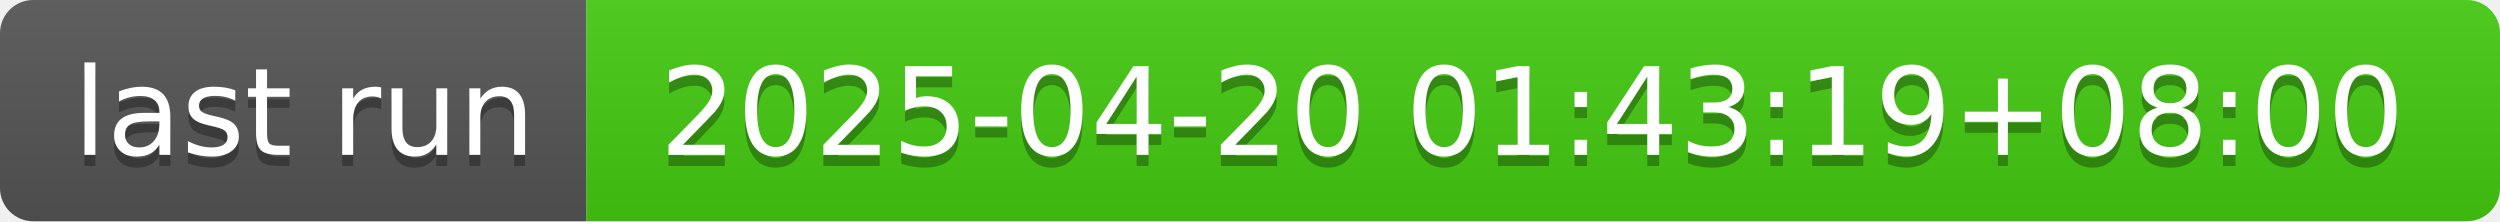
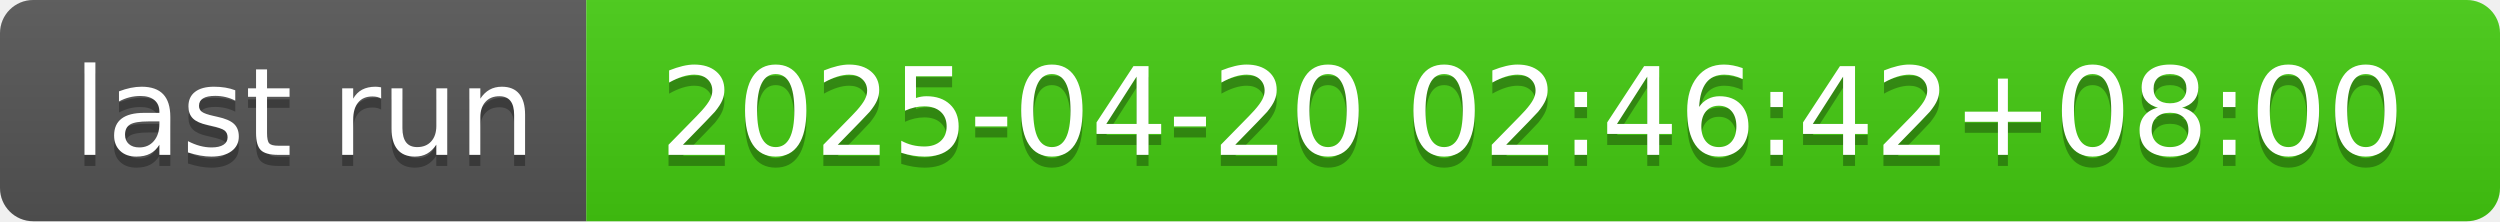
- <svg xmlns="http://www.w3.org/2000/svg" width="226" height="20" role="img" aria-label="last run: 2025-04-20 01:43:19+08:00">
+ <svg xmlns="http://www.w3.org/2000/svg" width="226" height="20" role="img" aria-label="last run: 2025-04-20 02:46:42+08:00">
  <linearGradient id="s" x2="0" y2="100%">
    <stop offset="0" stop-color="#bbb" stop-opacity=".1" />
    <stop offset="1" stop-opacity=".1" />
  </linearGradient>
  <clipPath id="r">
    <rect width="226" height="20" rx="3" fill="#fff" />
  </clipPath>
  <g clip-path="url(#r)">
    <rect width="53" height="20" fill="#555" />
    <rect x="53" width="173" height="20" fill="#4c1" />
    <rect width="226" height="20" fill="url(#s)" />
  </g>
  <g fill="#fff" text-anchor="middle" font-family="Verdana,Geneva,DejaVu Sans,sans-serif" text-rendering="geometricPrecision" font-size="110">
    <text aria-hidden="true" x="275" y="150" fill="#010101" fill-opacity=".3" transform="scale(.1)" textLength="430">last run</text>
    <text x="275" y="140" transform="scale(.1)" fill="#fff" textLength="430">last run</text>
-     <text aria-hidden="true" x="1385" y="150" fill="#010101" fill-opacity=".3" transform="scale(.1)" textLength="1630">2025-04-20 01:43:19+08:00</text>
-     <text x="1385" y="140" transform="scale(.1)" fill="#fff" textLength="1630">2025-04-20 01:43:19+08:00</text>
+     <text aria-hidden="true" x="1385" y="150" fill="#010101" fill-opacity=".3" transform="scale(.1)" textLength="1630">2025-04-20 02:46:42+08:00</text>
+     <text x="1385" y="140" transform="scale(.1)" fill="#fff" textLength="1630">2025-04-20 02:46:42+08:00</text>
  </g>
</svg>
